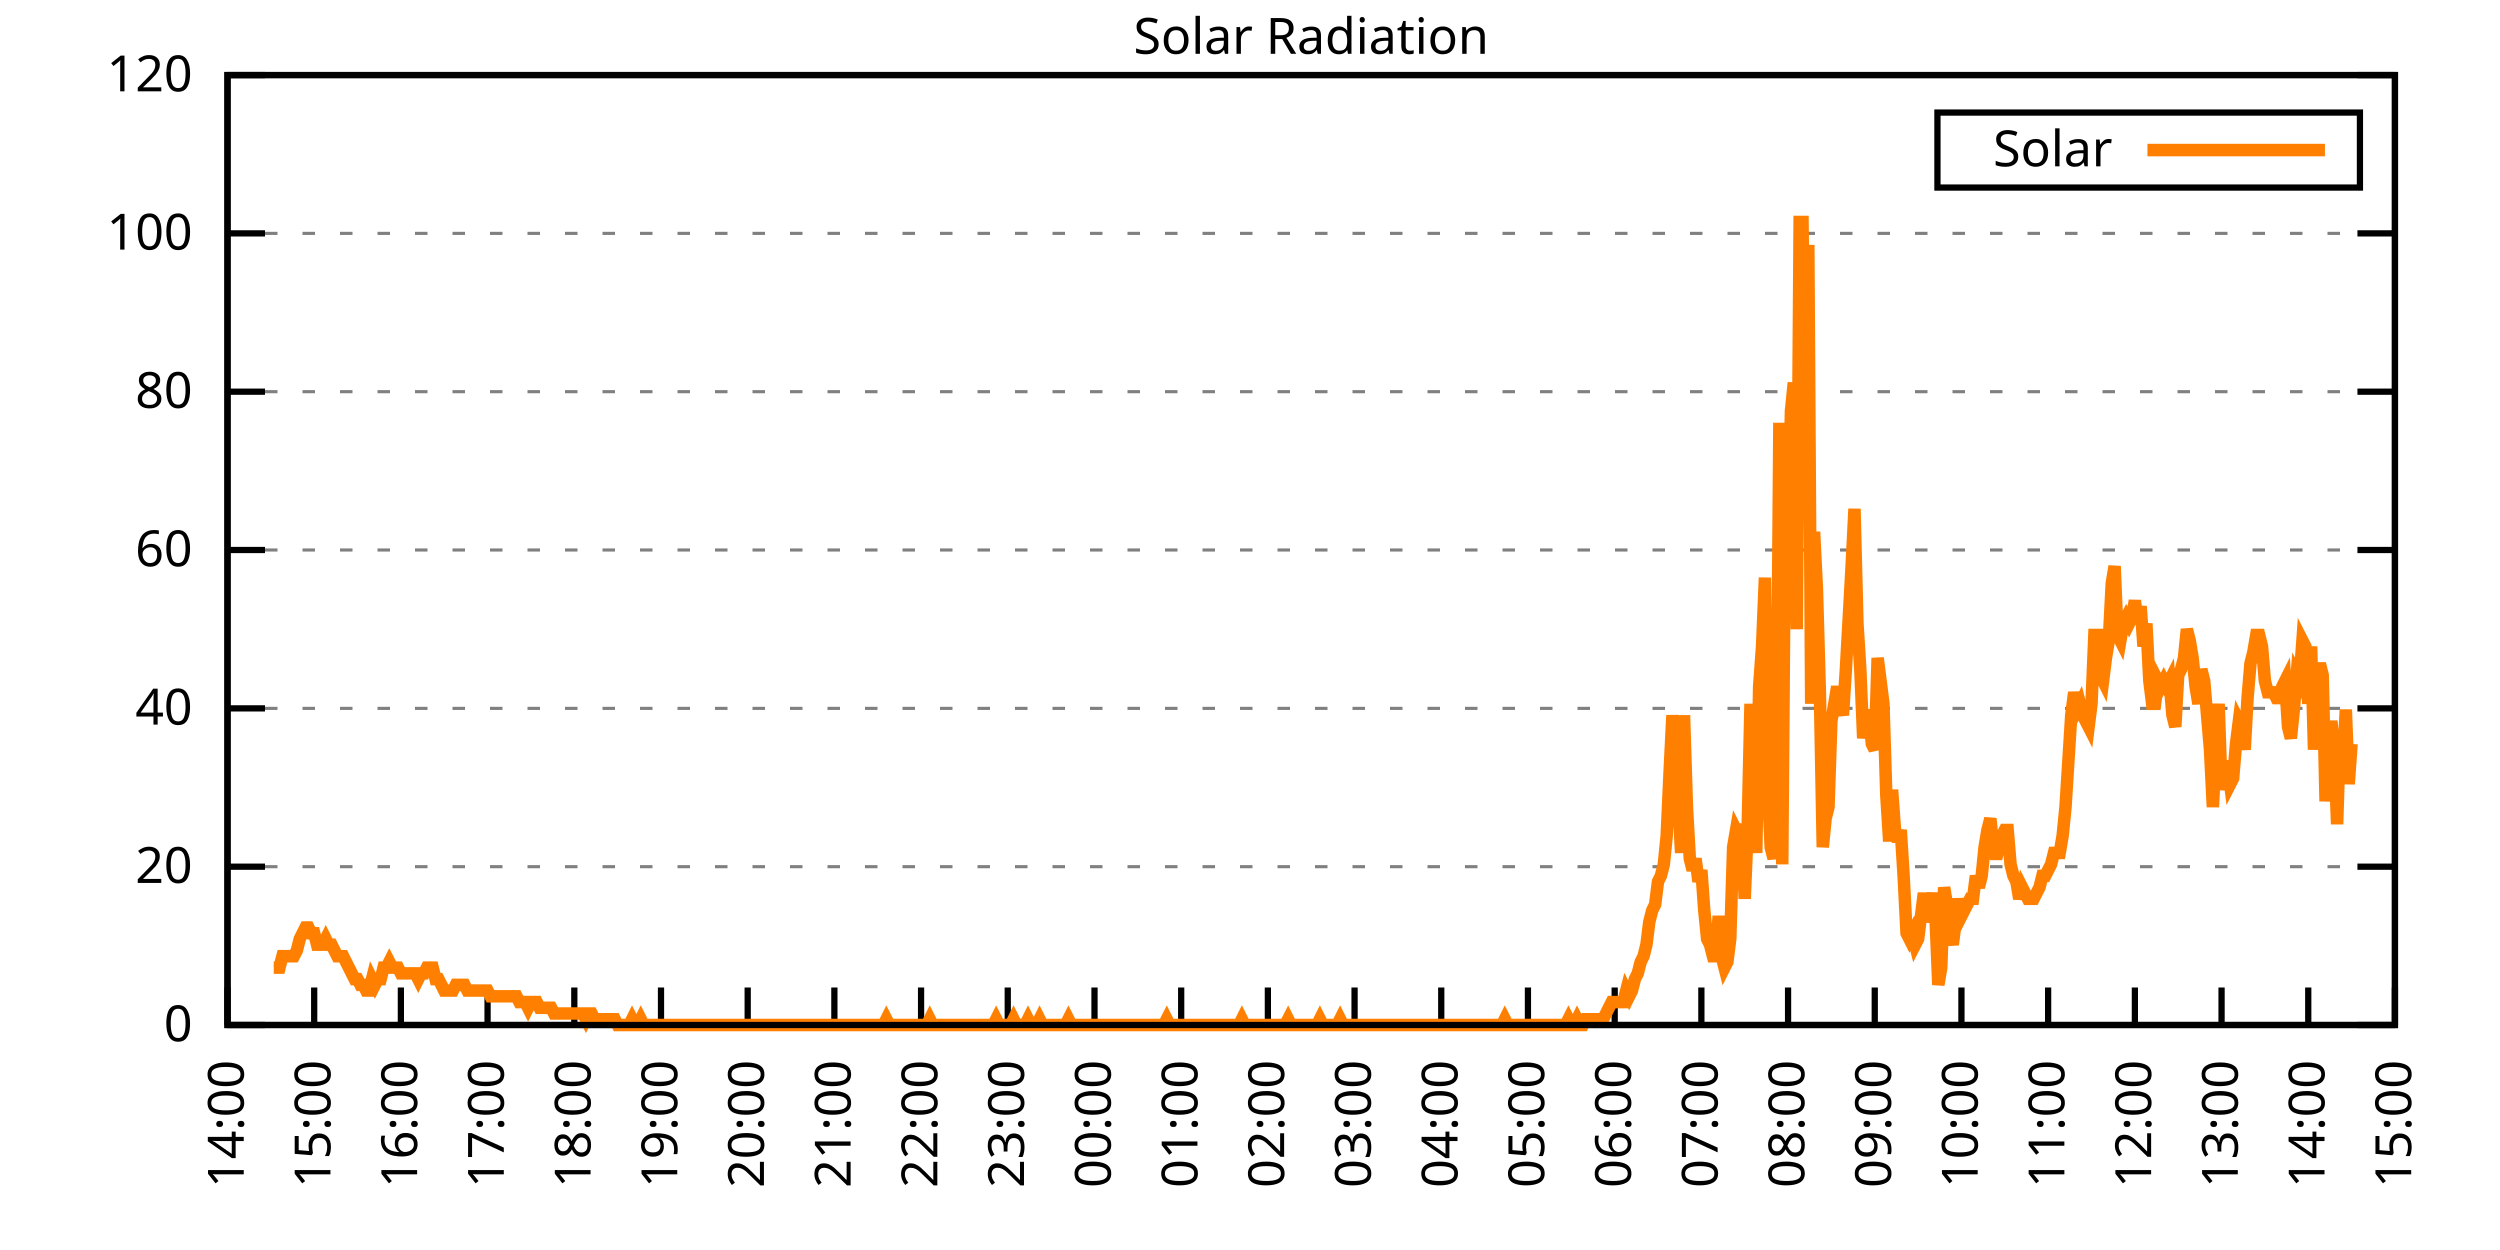
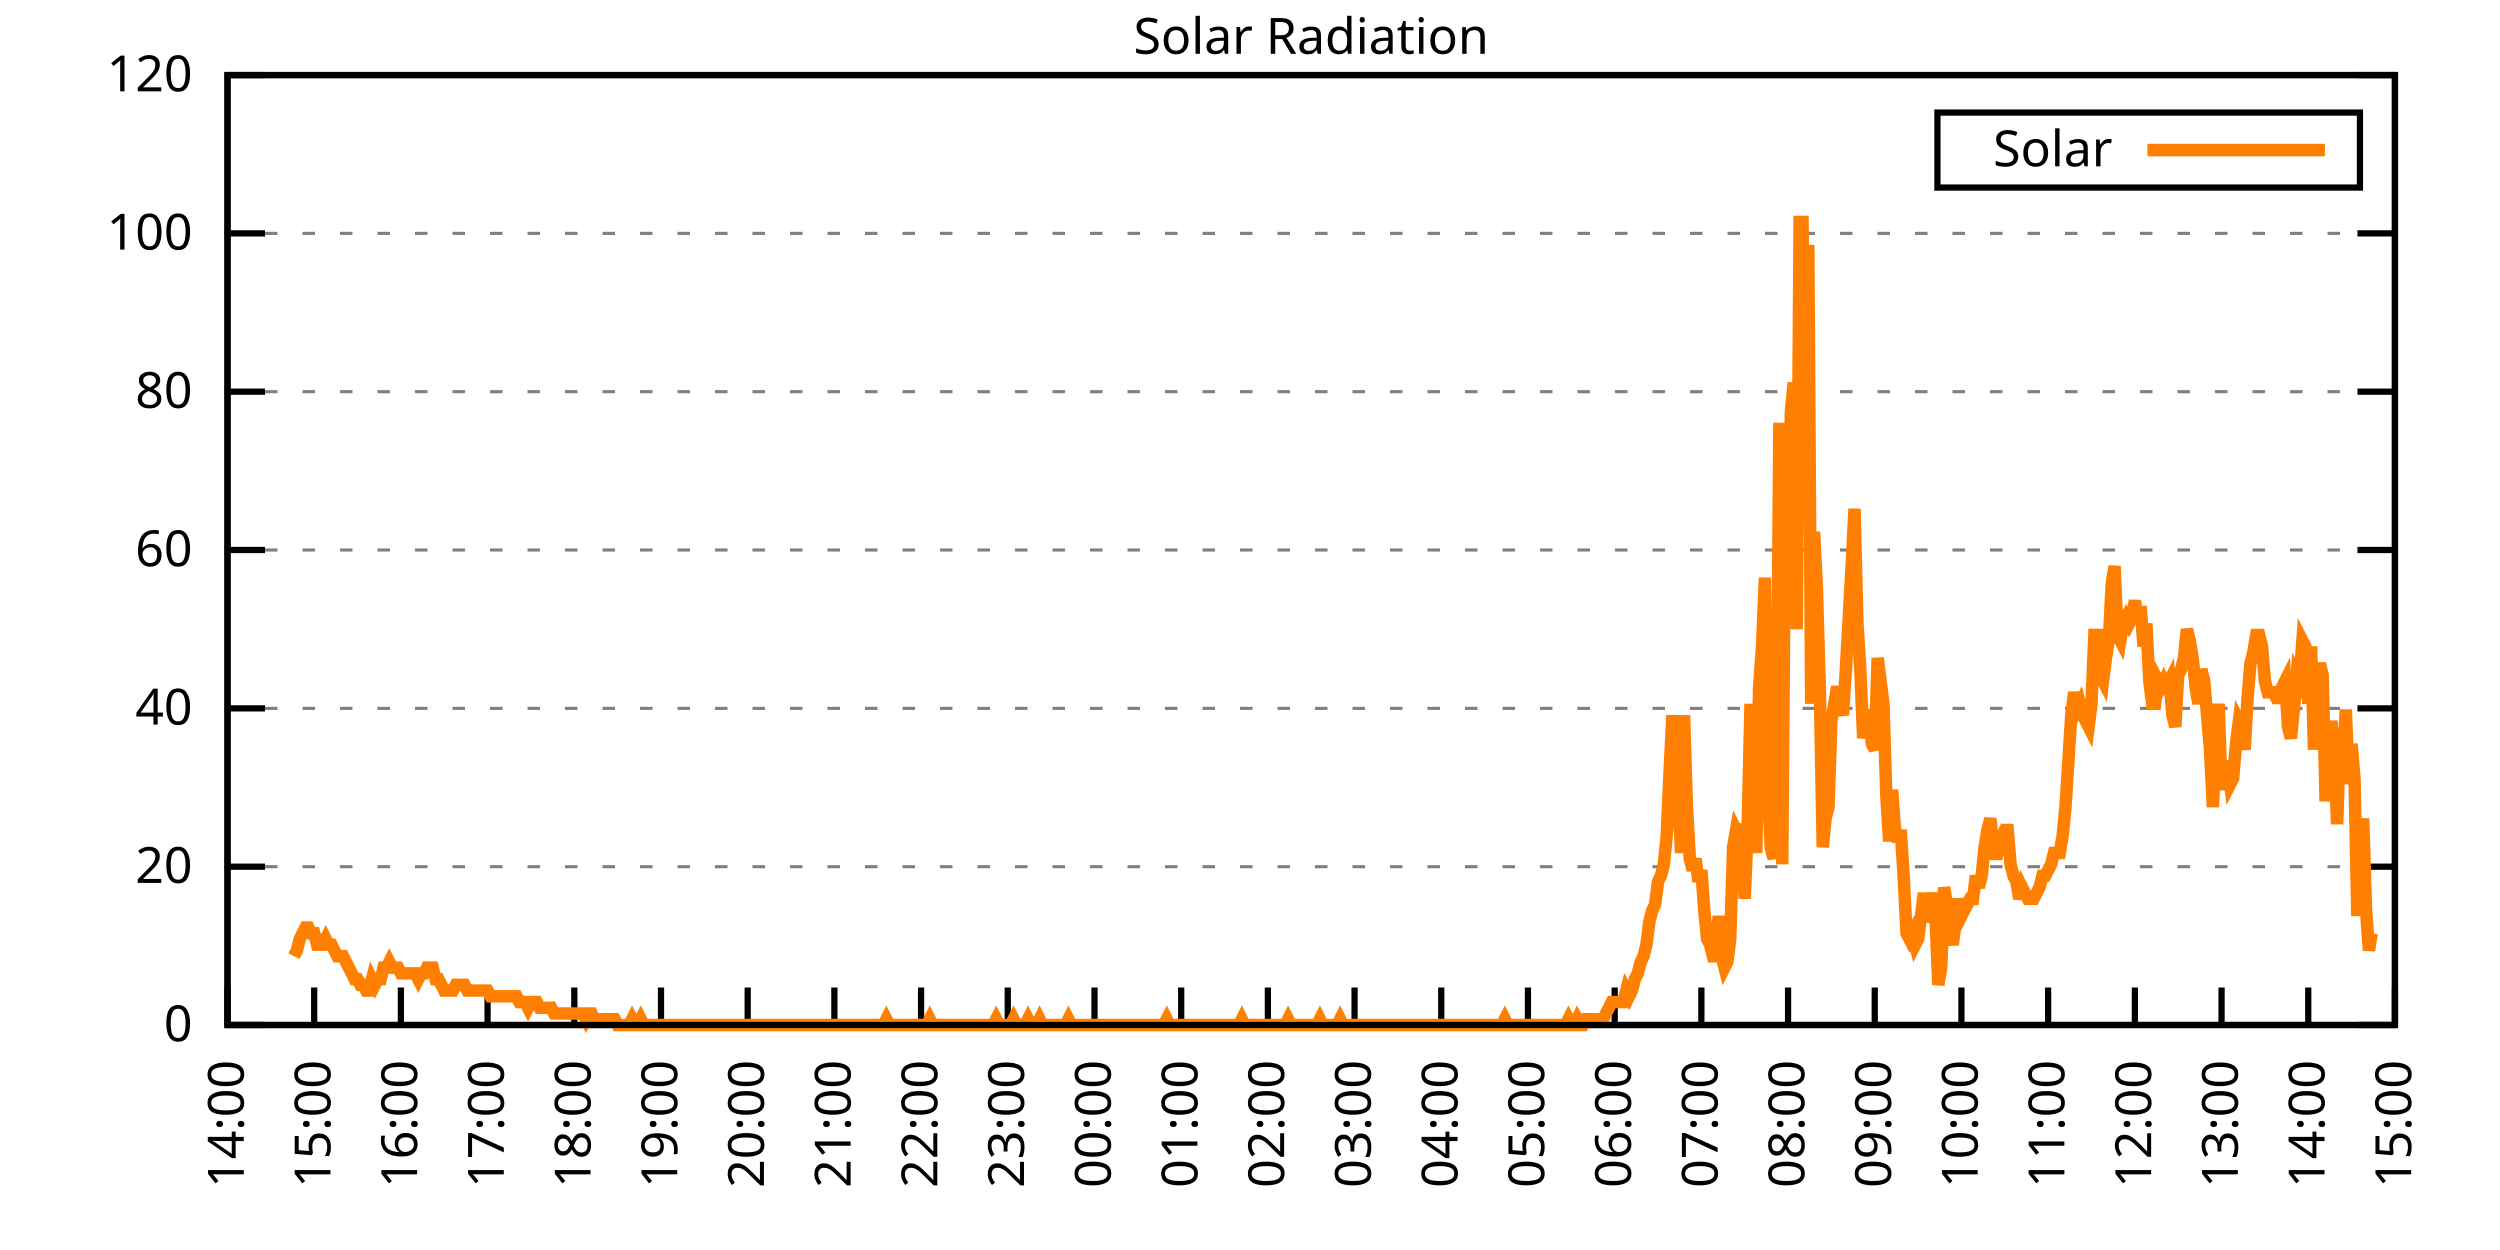
<svg xmlns="http://www.w3.org/2000/svg" xmlns:xlink="http://www.w3.org/1999/xlink" width="400" height="200" viewBox="0 0 400 200">
  <g id="gnuplot_canvas">
    <rect x="0" y="0" width="400" height="200" fill="none" />
    <defs>
      <circle id="gpDot" r="0.5" stroke-width="0.5" stroke="currentColor" />
      <path id="gpPt0" stroke-width="0.333" stroke="currentColor" d="M-1,0 h2 M0,-1 v2" />
      <path id="gpPt1" stroke-width="0.333" stroke="currentColor" d="M-1,-1 L1,1 M1,-1 L-1,1" />
      <path id="gpPt2" stroke-width="0.333" stroke="currentColor" d="M-1,0 L1,0 M0,-1 L0,1 M-1,-1 L1,1 M-1,1 L1,-1" />
      <rect id="gpPt3" stroke-width="0.333" stroke="currentColor" x="-1" y="-1" width="2" height="2" />
      <rect id="gpPt4" stroke-width="0.333" stroke="currentColor" fill="currentColor" x="-1" y="-1" width="2" height="2" />
      <circle id="gpPt5" stroke-width="0.333" stroke="currentColor" cx="0" cy="0" r="1" />
      <use xlink:href="#gpPt5" id="gpPt6" fill="currentColor" stroke="none" />
      <path id="gpPt7" stroke-width="0.333" stroke="currentColor" d="M0,-1.33 L-1.33,0.67 L1.33,0.67 z" />
      <use xlink:href="#gpPt7" id="gpPt8" fill="currentColor" stroke="none" />
      <use xlink:href="#gpPt7" id="gpPt9" stroke="currentColor" transform="rotate(180)" />
      <use xlink:href="#gpPt9" id="gpPt10" fill="currentColor" stroke="none" />
      <use xlink:href="#gpPt3" id="gpPt11" stroke="currentColor" transform="rotate(45)" />
      <use xlink:href="#gpPt11" id="gpPt12" fill="currentColor" stroke="none" />
      <path id="gpPt13" stroke-width="0.333" stroke="currentColor" d="M0,1.330 L1.265,0.411 L0.782,-1.067 L-0.782,-1.076 L-1.265,0.411 z" />
      <use xlink:href="#gpPt13" id="gpPt14" fill="currentColor" stroke="none" />
      <filter id="textbox" filterUnits="objectBoundingBox" x="0" y="0" height="1" width="1">
        <feFlood flood-color="white" flood-opacity="1" result="bgnd" />
        <feComposite in="SourceGraphic" in2="bgnd" operator="atop" />
      </filter>
      <filter id="greybox" filterUnits="objectBoundingBox" x="0" y="0" height="1" width="1">
        <feFlood flood-color="lightgrey" flood-opacity="1" result="grey" />
        <feComposite in="SourceGraphic" in2="grey" operator="atop" />
      </filter>
    </defs>
    <g fill="none" color="white" stroke="currentColor" stroke-width="1.00" stroke-linecap="butt" stroke-linejoin="miter">
</g>
    <g fill="none" color="black" stroke="currentColor" stroke-width="1.00" stroke-linecap="butt" stroke-linejoin="miter">
      <g stroke="none" shape-rendering="crispEdges">
        <polygon fill="rgb(255, 255, 255)" points="36.40,164.00 383.18,164.00 383.18,12.02 36.40,12.02 " />
      </g>
    </g>
    <g fill="none" color="black" stroke="currentColor" stroke-width="1.00" stroke-linecap="butt" stroke-linejoin="miter">
</g>
    <g fill="none" color="black" stroke="black" stroke-width="0.50" stroke-linecap="butt" stroke-linejoin="miter">
</g>
    <g fill="none" color="gray" stroke="currentColor" stroke-width="0.50" stroke-linecap="butt" stroke-linejoin="miter">
      <path stroke="gray" stroke-dasharray="2,4" class="gridline" d="M36.40,164.00 L383.19,164.00  " />
    </g>
    <g fill="none" color="gray" stroke="gray" stroke-width="1.00" stroke-linecap="butt" stroke-linejoin="miter">
</g>
    <g fill="none" color="black" stroke="currentColor" stroke-width="1.00" stroke-linecap="butt" stroke-linejoin="miter">
      <path stroke="black" d="M36.40,164.00 L42.40,164.00 M383.19,164.00 L377.19,164.00  " />
      <g transform="translate(30.80,166.60)" stroke="none" fill="black" font-family="Sans" font-size="8.00" text-anchor="end">
        <text>
          <tspan font-family="Sans"> 0</tspan>
        </text>
      </g>
    </g>
    <g fill="none" color="black" stroke="currentColor" stroke-width="1.00" stroke-linecap="butt" stroke-linejoin="miter">
</g>
    <g fill="none" color="black" stroke="black" stroke-width="0.50" stroke-linecap="butt" stroke-linejoin="miter">
</g>
    <g fill="none" color="gray" stroke="currentColor" stroke-width="0.50" stroke-linecap="butt" stroke-linejoin="miter">
      <path stroke="gray" stroke-dasharray="2,4" class="gridline" d="M36.40,138.67 L383.19,138.67  " />
    </g>
    <g fill="none" color="gray" stroke="gray" stroke-width="1.00" stroke-linecap="butt" stroke-linejoin="miter">
</g>
    <g fill="none" color="black" stroke="currentColor" stroke-width="1.00" stroke-linecap="butt" stroke-linejoin="miter">
      <path stroke="black" d="M36.40,138.67 L42.40,138.67 M383.19,138.67 L377.19,138.67  " />
      <g transform="translate(30.80,141.27)" stroke="none" fill="black" font-family="Sans" font-size="8.00" text-anchor="end">
        <text>
          <tspan font-family="Sans"> 20</tspan>
        </text>
      </g>
    </g>
    <g fill="none" color="black" stroke="currentColor" stroke-width="1.00" stroke-linecap="butt" stroke-linejoin="miter">
</g>
    <g fill="none" color="black" stroke="black" stroke-width="0.50" stroke-linecap="butt" stroke-linejoin="miter">
</g>
    <g fill="none" color="gray" stroke="currentColor" stroke-width="0.50" stroke-linecap="butt" stroke-linejoin="miter">
      <path stroke="gray" stroke-dasharray="2,4" class="gridline" d="M36.40,113.34 L383.19,113.34  " />
    </g>
    <g fill="none" color="gray" stroke="gray" stroke-width="1.00" stroke-linecap="butt" stroke-linejoin="miter">
</g>
    <g fill="none" color="black" stroke="currentColor" stroke-width="1.00" stroke-linecap="butt" stroke-linejoin="miter">
      <path stroke="black" d="M36.40,113.34 L42.40,113.34 M383.19,113.34 L377.19,113.34  " />
      <g transform="translate(30.80,115.94)" stroke="none" fill="black" font-family="Sans" font-size="8.00" text-anchor="end">
        <text>
          <tspan font-family="Sans"> 40</tspan>
        </text>
      </g>
    </g>
    <g fill="none" color="black" stroke="currentColor" stroke-width="1.00" stroke-linecap="butt" stroke-linejoin="miter">
</g>
    <g fill="none" color="black" stroke="black" stroke-width="0.50" stroke-linecap="butt" stroke-linejoin="miter">
</g>
    <g fill="none" color="gray" stroke="currentColor" stroke-width="0.50" stroke-linecap="butt" stroke-linejoin="miter">
      <path stroke="gray" stroke-dasharray="2,4" class="gridline" d="M36.40,88.00 L383.19,88.00  " />
    </g>
    <g fill="none" color="gray" stroke="gray" stroke-width="1.00" stroke-linecap="butt" stroke-linejoin="miter">
</g>
    <g fill="none" color="black" stroke="currentColor" stroke-width="1.00" stroke-linecap="butt" stroke-linejoin="miter">
      <path stroke="black" d="M36.40,88.00 L42.40,88.00 M383.19,88.00 L377.19,88.00  " />
      <g transform="translate(30.80,90.60)" stroke="none" fill="black" font-family="Sans" font-size="8.00" text-anchor="end">
        <text>
          <tspan font-family="Sans"> 60</tspan>
        </text>
      </g>
    </g>
    <g fill="none" color="black" stroke="currentColor" stroke-width="1.00" stroke-linecap="butt" stroke-linejoin="miter">
</g>
    <g fill="none" color="black" stroke="black" stroke-width="0.50" stroke-linecap="butt" stroke-linejoin="miter">
</g>
    <g fill="none" color="gray" stroke="currentColor" stroke-width="0.50" stroke-linecap="butt" stroke-linejoin="miter">
      <path stroke="gray" stroke-dasharray="2,4" class="gridline" d="M36.40,62.67 L383.19,62.67  " />
    </g>
    <g fill="none" color="gray" stroke="gray" stroke-width="1.00" stroke-linecap="butt" stroke-linejoin="miter">
</g>
    <g fill="none" color="black" stroke="currentColor" stroke-width="1.00" stroke-linecap="butt" stroke-linejoin="miter">
      <path stroke="black" d="M36.40,62.67 L42.40,62.67 M383.19,62.67 L377.19,62.67  " />
      <g transform="translate(30.80,65.27)" stroke="none" fill="black" font-family="Sans" font-size="8.00" text-anchor="end">
        <text>
          <tspan font-family="Sans"> 80</tspan>
        </text>
      </g>
    </g>
    <g fill="none" color="black" stroke="currentColor" stroke-width="1.00" stroke-linecap="butt" stroke-linejoin="miter">
</g>
    <g fill="none" color="black" stroke="black" stroke-width="0.50" stroke-linecap="butt" stroke-linejoin="miter">
</g>
    <g fill="none" color="gray" stroke="currentColor" stroke-width="0.50" stroke-linecap="butt" stroke-linejoin="miter">
      <path stroke="gray" stroke-dasharray="2,4" class="gridline" d="M36.40,37.34 L383.19,37.34  " />
    </g>
    <g fill="none" color="gray" stroke="gray" stroke-width="1.00" stroke-linecap="butt" stroke-linejoin="miter">
</g>
    <g fill="none" color="black" stroke="currentColor" stroke-width="1.00" stroke-linecap="butt" stroke-linejoin="miter">
      <path stroke="black" d="M36.40,37.34 L42.40,37.34 M383.19,37.34 L377.19,37.34  " />
      <g transform="translate(30.80,39.94)" stroke="none" fill="black" font-family="Sans" font-size="8.00" text-anchor="end">
        <text>
          <tspan font-family="Sans"> 100</tspan>
        </text>
      </g>
    </g>
    <g fill="none" color="black" stroke="currentColor" stroke-width="1.00" stroke-linecap="butt" stroke-linejoin="miter">
</g>
    <g fill="none" color="black" stroke="black" stroke-width="0.50" stroke-linecap="butt" stroke-linejoin="miter">
</g>
    <g fill="none" color="gray" stroke="currentColor" stroke-width="0.50" stroke-linecap="butt" stroke-linejoin="miter">
      <path stroke="gray" stroke-dasharray="2,4" class="gridline" d="M36.40,12.01 L383.19,12.01  " />
    </g>
    <g fill="none" color="gray" stroke="gray" stroke-width="1.00" stroke-linecap="butt" stroke-linejoin="miter">
</g>
    <g fill="none" color="black" stroke="currentColor" stroke-width="1.00" stroke-linecap="butt" stroke-linejoin="miter">
      <path stroke="black" d="M36.40,12.01 L42.40,12.01 M383.19,12.01 L377.19,12.01  " />
      <g transform="translate(30.80,14.61)" stroke="none" fill="black" font-family="Sans" font-size="8.00" text-anchor="end">
        <text>
          <tspan font-family="Sans"> 120</tspan>
        </text>
      </g>
    </g>
    <g fill="none" color="black" stroke="currentColor" stroke-width="1.00" stroke-linecap="butt" stroke-linejoin="miter">
      <path stroke="black" d="M36.40,164.00 L36.40,158.00  " />
      <g transform="translate(39.00,169.60) rotate(270.00)" stroke="none" fill="black" font-family="Sans" font-size="8.00" text-anchor="end">
        <text>
          <tspan font-family="Sans">14:00</tspan>
        </text>
      </g>
    </g>
    <g fill="none" color="black" stroke="currentColor" stroke-width="1.00" stroke-linecap="butt" stroke-linejoin="miter">
      <path stroke="black" d="M50.27,164.00 L50.27,158.00  " />
      <g transform="translate(52.87,169.60) rotate(270.00)" stroke="none" fill="black" font-family="Sans" font-size="8.00" text-anchor="end">
        <text>
          <tspan font-family="Sans">15:00</tspan>
        </text>
      </g>
    </g>
    <g fill="none" color="black" stroke="currentColor" stroke-width="1.00" stroke-linecap="butt" stroke-linejoin="miter">
      <path stroke="black" d="M64.14,164.00 L64.14,158.00  " />
      <g transform="translate(66.74,169.60) rotate(270.00)" stroke="none" fill="black" font-family="Sans" font-size="8.00" text-anchor="end">
        <text>
          <tspan font-family="Sans">16:00</tspan>
        </text>
      </g>
    </g>
    <g fill="none" color="black" stroke="currentColor" stroke-width="1.00" stroke-linecap="butt" stroke-linejoin="miter">
      <path stroke="black" d="M78.01,164.00 L78.01,158.00  " />
      <g transform="translate(80.61,169.60) rotate(270.00)" stroke="none" fill="black" font-family="Sans" font-size="8.00" text-anchor="end">
        <text>
          <tspan font-family="Sans">17:00</tspan>
        </text>
      </g>
    </g>
    <g fill="none" color="black" stroke="currentColor" stroke-width="1.00" stroke-linecap="butt" stroke-linejoin="miter">
      <path stroke="black" d="M91.89,164.00 L91.89,158.00  " />
      <g transform="translate(94.49,169.60) rotate(270.00)" stroke="none" fill="black" font-family="Sans" font-size="8.00" text-anchor="end">
        <text>
          <tspan font-family="Sans">18:00</tspan>
        </text>
      </g>
    </g>
    <g fill="none" color="black" stroke="currentColor" stroke-width="1.00" stroke-linecap="butt" stroke-linejoin="miter">
      <path stroke="black" d="M105.76,164.00 L105.76,158.00  " />
      <g transform="translate(108.36,169.60) rotate(270.00)" stroke="none" fill="black" font-family="Sans" font-size="8.00" text-anchor="end">
        <text>
          <tspan font-family="Sans">19:00</tspan>
        </text>
      </g>
    </g>
    <g fill="none" color="black" stroke="currentColor" stroke-width="1.00" stroke-linecap="butt" stroke-linejoin="miter">
      <path stroke="black" d="M119.63,164.00 L119.63,158.00  " />
      <g transform="translate(122.23,169.60) rotate(270.00)" stroke="none" fill="black" font-family="Sans" font-size="8.00" text-anchor="end">
        <text>
          <tspan font-family="Sans">20:00</tspan>
        </text>
      </g>
    </g>
    <g fill="none" color="black" stroke="currentColor" stroke-width="1.00" stroke-linecap="butt" stroke-linejoin="miter">
      <path stroke="black" d="M133.50,164.00 L133.50,158.00  " />
      <g transform="translate(136.10,169.60) rotate(270.00)" stroke="none" fill="black" font-family="Sans" font-size="8.00" text-anchor="end">
        <text>
          <tspan font-family="Sans">21:00</tspan>
        </text>
      </g>
    </g>
    <g fill="none" color="black" stroke="currentColor" stroke-width="1.00" stroke-linecap="butt" stroke-linejoin="miter">
      <path stroke="black" d="M147.37,164.00 L147.37,158.00  " />
      <g transform="translate(149.97,169.60) rotate(270.00)" stroke="none" fill="black" font-family="Sans" font-size="8.00" text-anchor="end">
        <text>
          <tspan font-family="Sans">22:00</tspan>
        </text>
      </g>
    </g>
    <g fill="none" color="black" stroke="currentColor" stroke-width="1.00" stroke-linecap="butt" stroke-linejoin="miter">
      <path stroke="black" d="M161.24,164.00 L161.24,158.00  " />
      <g transform="translate(163.84,169.60) rotate(270.00)" stroke="none" fill="black" font-family="Sans" font-size="8.00" text-anchor="end">
        <text>
          <tspan font-family="Sans">23:00</tspan>
        </text>
      </g>
    </g>
    <g fill="none" color="black" stroke="currentColor" stroke-width="1.00" stroke-linecap="butt" stroke-linejoin="miter">
      <path stroke="black" d="M175.12,164.00 L175.12,158.00  " />
      <g transform="translate(177.72,169.60) rotate(270.00)" stroke="none" fill="black" font-family="Sans" font-size="8.00" text-anchor="end">
        <text>
          <tspan font-family="Sans">00:00</tspan>
        </text>
      </g>
    </g>
    <g fill="none" color="black" stroke="currentColor" stroke-width="1.00" stroke-linecap="butt" stroke-linejoin="miter">
      <path stroke="black" d="M188.99,164.00 L188.99,158.00  " />
      <g transform="translate(191.59,169.60) rotate(270.00)" stroke="none" fill="black" font-family="Sans" font-size="8.00" text-anchor="end">
        <text>
          <tspan font-family="Sans">01:00</tspan>
        </text>
      </g>
    </g>
    <g fill="none" color="black" stroke="currentColor" stroke-width="1.00" stroke-linecap="butt" stroke-linejoin="miter">
      <path stroke="black" d="M202.86,164.00 L202.86,158.00  " />
      <g transform="translate(205.46,169.60) rotate(270.00)" stroke="none" fill="black" font-family="Sans" font-size="8.00" text-anchor="end">
        <text>
          <tspan font-family="Sans">02:00</tspan>
        </text>
      </g>
    </g>
    <g fill="none" color="black" stroke="currentColor" stroke-width="1.00" stroke-linecap="butt" stroke-linejoin="miter">
      <path stroke="black" d="M216.73,164.00 L216.73,158.00  " />
      <g transform="translate(219.33,169.60) rotate(270.00)" stroke="none" fill="black" font-family="Sans" font-size="8.00" text-anchor="end">
        <text>
          <tspan font-family="Sans">03:00</tspan>
        </text>
      </g>
    </g>
    <g fill="none" color="black" stroke="currentColor" stroke-width="1.00" stroke-linecap="butt" stroke-linejoin="miter">
      <path stroke="black" d="M230.60,164.00 L230.60,158.00  " />
      <g transform="translate(233.20,169.60) rotate(270.00)" stroke="none" fill="black" font-family="Sans" font-size="8.00" text-anchor="end">
        <text>
          <tspan font-family="Sans">04:00</tspan>
        </text>
      </g>
    </g>
    <g fill="none" color="black" stroke="currentColor" stroke-width="1.00" stroke-linecap="butt" stroke-linejoin="miter">
      <path stroke="black" d="M244.47,164.00 L244.47,158.00  " />
      <g transform="translate(247.07,169.60) rotate(270.00)" stroke="none" fill="black" font-family="Sans" font-size="8.00" text-anchor="end">
        <text>
          <tspan font-family="Sans">05:00</tspan>
        </text>
      </g>
    </g>
    <g fill="none" color="black" stroke="currentColor" stroke-width="1.00" stroke-linecap="butt" stroke-linejoin="miter">
      <path stroke="black" d="M258.35,164.00 L258.35,158.00  " />
      <g transform="translate(260.95,169.60) rotate(270.00)" stroke="none" fill="black" font-family="Sans" font-size="8.00" text-anchor="end">
        <text>
          <tspan font-family="Sans">06:00</tspan>
        </text>
      </g>
    </g>
    <g fill="none" color="black" stroke="currentColor" stroke-width="1.00" stroke-linecap="butt" stroke-linejoin="miter">
      <path stroke="black" d="M272.22,164.00 L272.22,158.00  " />
      <g transform="translate(274.82,169.60) rotate(270.00)" stroke="none" fill="black" font-family="Sans" font-size="8.00" text-anchor="end">
        <text>
          <tspan font-family="Sans">07:00</tspan>
        </text>
      </g>
    </g>
    <g fill="none" color="black" stroke="currentColor" stroke-width="1.00" stroke-linecap="butt" stroke-linejoin="miter">
      <path stroke="black" d="M286.09,164.00 L286.09,158.00  " />
      <g transform="translate(288.69,169.60) rotate(270.00)" stroke="none" fill="black" font-family="Sans" font-size="8.00" text-anchor="end">
        <text>
          <tspan font-family="Sans">08:00</tspan>
        </text>
      </g>
    </g>
    <g fill="none" color="black" stroke="currentColor" stroke-width="1.00" stroke-linecap="butt" stroke-linejoin="miter">
      <path stroke="black" d="M299.96,164.00 L299.96,158.00  " />
      <g transform="translate(302.56,169.60) rotate(270.00)" stroke="none" fill="black" font-family="Sans" font-size="8.00" text-anchor="end">
        <text>
          <tspan font-family="Sans">09:00</tspan>
        </text>
      </g>
    </g>
    <g fill="none" color="black" stroke="currentColor" stroke-width="1.00" stroke-linecap="butt" stroke-linejoin="miter">
      <path stroke="black" d="M313.83,164.00 L313.83,158.00  " />
      <g transform="translate(316.43,169.60) rotate(270.00)" stroke="none" fill="black" font-family="Sans" font-size="8.00" text-anchor="end">
        <text>
          <tspan font-family="Sans">10:00</tspan>
        </text>
      </g>
    </g>
    <g fill="none" color="black" stroke="currentColor" stroke-width="1.00" stroke-linecap="butt" stroke-linejoin="miter">
      <path stroke="black" d="M327.70,164.00 L327.70,158.00  " />
      <g transform="translate(330.30,169.60) rotate(270.00)" stroke="none" fill="black" font-family="Sans" font-size="8.00" text-anchor="end">
        <text>
          <tspan font-family="Sans">11:00</tspan>
        </text>
      </g>
    </g>
    <g fill="none" color="black" stroke="currentColor" stroke-width="1.00" stroke-linecap="butt" stroke-linejoin="miter">
      <path stroke="black" d="M341.58,164.00 L341.58,158.00  " />
      <g transform="translate(344.18,169.60) rotate(270.00)" stroke="none" fill="black" font-family="Sans" font-size="8.00" text-anchor="end">
        <text>
          <tspan font-family="Sans">12:00</tspan>
        </text>
      </g>
    </g>
    <g fill="none" color="black" stroke="currentColor" stroke-width="1.00" stroke-linecap="butt" stroke-linejoin="miter">
      <path stroke="black" d="M355.45,164.00 L355.45,158.00  " />
      <g transform="translate(358.05,169.60) rotate(270.00)" stroke="none" fill="black" font-family="Sans" font-size="8.00" text-anchor="end">
        <text>
          <tspan font-family="Sans">13:00</tspan>
        </text>
      </g>
    </g>
    <g fill="none" color="black" stroke="currentColor" stroke-width="1.00" stroke-linecap="butt" stroke-linejoin="miter">
      <path stroke="black" d="M369.32,164.00 L369.32,158.00  " />
      <g transform="translate(371.92,169.60) rotate(270.00)" stroke="none" fill="black" font-family="Sans" font-size="8.00" text-anchor="end">
        <text>
          <tspan font-family="Sans">14:00</tspan>
        </text>
      </g>
    </g>
    <g fill="none" color="black" stroke="currentColor" stroke-width="1.00" stroke-linecap="butt" stroke-linejoin="miter">
      <path stroke="black" d="M383.19,164.00 L383.19,158.00  " />
      <g transform="translate(385.79,169.60) rotate(270.00)" stroke="none" fill="black" font-family="Sans" font-size="8.00" text-anchor="end">
        <text>
          <tspan font-family="Sans">15:00</tspan>
        </text>
      </g>
    </g>
    <g fill="none" color="black" stroke="currentColor" stroke-width="1.00" stroke-linecap="butt" stroke-linejoin="miter">
</g>
    <g fill="none" color="black" stroke="currentColor" stroke-width="1.00" stroke-linecap="butt" stroke-linejoin="miter">
      <path stroke="black" d="M36.40,12.01 L36.40,164.00 L383.19,164.00 L383.19,12.01 L36.40,12.01 Z  " />
    </g>
    <g fill="none" color="black" stroke="currentColor" stroke-width="1.00" stroke-linecap="butt" stroke-linejoin="miter">
</g>
    <g fill="none" color="black" stroke="currentColor" stroke-width="1.00" stroke-linecap="butt" stroke-linejoin="miter">
      <path stroke="black" d="M309.99,30.01 L309.99,18.01 L377.59,18.01 L377.59,30.01 L309.99,30.01 Z  " />
    </g>
    <g id="Solar_Radiation_plot_1">
      <g fill="none" color="white" stroke="black" stroke-width="2.00" stroke-linecap="butt" stroke-linejoin="miter">
</g>
      <g fill="none" color="black" stroke="currentColor" stroke-width="2.00" stroke-linecap="butt" stroke-linejoin="miter">
        <g transform="translate(337.99,26.61)" stroke="none" fill="black" font-family="Sans" font-size="8.00" text-anchor="end">
          <text>
            <tspan font-family="Sans">Solar</tspan>
          </text>
        </g>
      </g>
      <g fill="none" color="black" stroke="currentColor" stroke-width="2.00" stroke-linecap="butt" stroke-linejoin="miter">
-         <path stroke="rgb(255, 127,   0)" d="M343.59,24.01 L371.99,24.01 M43.80,154.82 L44.26,154.82 L44.72,154.82 L45.19,152.99 L45.65,152.99 L46.11,152.99   L46.57,152.99 L47.03,152.99 L47.50,152.07 L47.96,150.23 L48.42,149.32 L48.88,148.40 L49.35,148.40 L49.81,149.32   L50.27,149.32 L50.73,151.15 L51.20,151.15 L51.66,151.15 L52.12,150.23 L52.58,151.15 L53.05,151.15 L53.51,152.07   L53.97,152.99 L54.43,152.99 L54.90,152.99 L55.36,153.91 L55.82,154.82 L56.28,155.74 L56.75,156.66 L57.21,156.66   L57.67,157.58 L58.13,157.58 L58.59,158.49 L59.06,158.49 L59.52,156.66 L59.98,157.58 L60.44,156.66 L60.91,156.66   L61.37,154.82 L61.83,154.82 L62.29,153.91 L62.76,154.82 L63.22,154.82 L63.68,154.82 L64.14,155.74 L64.61,155.74   L65.07,155.74 L65.53,155.74 L65.99,155.74 L66.46,155.74 L66.92,156.66 L67.38,155.74 L67.84,155.74 L68.30,154.82   L68.77,154.82 L69.23,154.82 L69.69,156.66 L70.15,156.66 L70.62,157.58 L71.08,158.49 L71.54,158.49 L72.00,158.49   L72.47,158.49 L72.93,157.58 L73.39,157.58 L73.85,157.58 L74.32,157.58 L74.78,158.49 L75.24,158.49 L75.70,158.49   L76.17,158.49 L76.63,158.49 L77.09,158.49 L77.55,158.49 L78.01,158.49 L78.48,159.41 L78.94,159.41 L79.40,159.41   L79.86,159.41 L80.33,159.41 L80.79,159.41 L81.25,159.41 L81.71,159.41 L82.18,159.41 L82.64,159.41 L83.10,160.33   L83.56,160.33 L84.03,160.33 L84.49,161.25 L84.95,160.33 L85.41,160.33 L85.88,160.33 L86.34,161.25 L86.80,161.25   L87.26,161.25 L87.72,161.25 L88.19,161.25 L88.65,162.16 L89.11,162.16 L89.57,162.16 L90.04,162.16 L90.50,162.16   L90.96,162.16 L91.42,162.16 L91.89,162.16 L92.35,162.16 L92.81,162.16 L93.27,162.16 L93.74,163.08 L94.20,162.16   L94.66,162.16 L95.12,163.08 L95.59,163.08 L96.05,163.08 L96.51,163.08 L96.97,163.08 L97.44,163.08 L97.90,163.08   L98.36,163.08 L98.82,164.00 L99.28,164.00 L99.75,164.00 L100.21,164.00 L100.67,164.00 L101.13,163.08 L101.60,164.00   L102.06,164.00 L102.52,163.08 L102.98,164.00 L103.45,164.00 L103.91,164.00 L104.37,164.00 L104.83,164.00 L105.30,164.00   L105.76,164.00 L106.22,164.00 L106.68,164.00 L107.15,164.00 L107.61,164.00 L108.07,164.00 L108.53,164.00 L108.99,164.00   L109.46,164.00 L109.92,164.00 L110.38,164.00 L110.84,164.00 L111.31,164.00 L111.77,164.00 L112.23,164.00 L112.69,164.00   L113.16,164.00 L113.62,164.00 L114.08,164.00 L114.54,164.00 L115.01,164.00 L115.47,164.00 L115.93,164.00 L116.39,164.00   L116.86,164.00 L117.32,164.00 L117.78,164.00 L118.24,164.00 L118.70,164.00 L119.17,164.00 L119.63,164.00 L120.09,164.00   L120.55,164.00 L121.02,164.00 L121.48,164.00 L121.94,164.00 L122.40,164.00 L122.87,164.00 L123.33,164.00 L123.79,164.00   L124.25,164.00 L124.72,164.00 L125.18,164.00 L125.64,164.00 L126.10,164.00 L126.57,164.00 L127.03,164.00 L127.49,164.00   L127.95,164.00 L128.41,164.00 L128.88,164.00 L129.34,164.00 L129.80,164.00 L130.26,164.00 L130.73,164.00 L131.19,164.00   L131.65,164.00 L132.11,164.00 L132.58,164.00 L133.04,164.00 L133.50,164.00 L133.96,164.00 L134.43,164.00 L134.89,164.00   L135.35,164.00 L135.81,164.00 L136.28,164.00 L136.74,164.00 L137.20,164.00 L137.66,164.00 L138.13,164.00 L138.59,164.00   L139.05,164.00 L139.51,164.00 L139.97,164.00 L140.44,164.00 L140.90,164.00 L141.36,164.00 L141.82,163.08 L142.29,164.00   L142.75,164.00 L143.21,164.00 L143.67,164.00 L144.14,164.00 L144.60,164.00 L145.06,164.00 L145.52,164.00 L145.99,164.00   L146.45,164.00 L146.91,164.00 L147.37,164.00 L147.84,164.00 L148.30,164.00 L148.76,163.08 L149.22,164.00 L149.68,164.00   L150.15,164.00 L150.61,164.00 L151.07,164.00 L151.53,164.00 L152.00,164.00 L152.46,164.00 L152.92,164.00 L153.38,164.00   L153.85,164.00 L154.31,164.00 L154.77,164.00 L155.23,164.00 L155.70,164.00 L156.16,164.00 L156.62,164.00 L157.08,164.00   L157.55,164.00 L158.01,164.00 L158.47,164.00 L158.93,164.00 L159.39,163.08 L159.86,164.00 L160.32,164.00 L160.78,164.00   L161.24,164.00 L161.71,164.00 L162.17,163.08 L162.63,164.00 L163.09,164.00 L163.56,164.00 L164.02,164.00 L164.48,163.08   L164.94,164.00 L165.41,164.00 L165.87,164.00 L166.33,163.08 L166.79,164.00 L167.26,164.00 L167.72,164.00 L168.18,164.00   L168.64,164.00 L169.10,164.00 L169.57,164.00 L170.03,164.00 L170.49,164.00 L170.95,163.08 L171.42,164.00 L171.88,164.00   L172.34,164.00 L172.80,164.00 L173.27,164.00 L173.73,164.00 L174.19,164.00 L174.65,164.00 L175.12,164.00 L175.58,164.00   L176.04,164.00 L176.50,164.00 L176.97,164.00 L177.43,164.00 L177.89,164.00 L178.35,164.00 L178.82,164.00 L179.28,164.00   L179.74,164.00 L180.20,164.00 L180.66,164.00 L181.13,164.00 L181.59,164.00 L182.05,164.00 L182.51,164.00 L182.98,164.00   L183.44,164.00 L183.90,164.00 L184.36,164.00 L184.83,164.00 L185.29,164.00 L185.75,164.00 L186.21,164.00 L186.68,163.08   L187.14,164.00 L187.60,164.00 L188.06,164.00 L188.53,164.00 L188.99,164.00 L189.45,164.00 L189.91,164.00 L190.37,164.00   L190.84,164.00 L191.30,164.00 L191.76,164.00 L192.22,164.00 L192.69,164.00 L193.15,164.00 L193.61,164.00 L194.07,164.00   L194.54,164.00 L195.00,164.00 L195.46,164.00 L195.92,164.00 L196.39,164.00 L196.85,164.00 L197.31,164.00 L197.77,164.00   L198.24,164.00 L198.70,163.08 L199.16,164.00 L199.62,164.00 L200.08,164.00 L200.55,164.00 L201.01,164.00 L201.47,164.00   L201.93,164.00 L202.40,164.00 L202.86,164.00 L203.32,164.00 L203.78,164.00 L204.25,164.00 L204.71,164.00 L205.17,164.00   L205.63,164.00 L206.10,163.08 L206.56,164.00 L207.02,164.00 L207.48,164.00 L207.95,164.00 L208.41,164.00 L208.87,164.00   L209.33,164.00 L209.80,164.00 L210.26,164.00 L210.72,164.00 L211.18,163.08 L211.64,164.00 L212.11,164.00 L212.57,164.00   L213.03,164.00 L213.49,164.00 L213.96,164.00 L214.42,163.08 L214.88,164.00 L215.34,164.00 L215.81,164.00 L216.27,164.00   L216.73,164.00 L217.19,164.00 L217.66,164.00 L218.12,164.00 L218.58,164.00 L219.04,164.00 L219.51,164.00 L219.97,164.00   L220.43,164.00 L220.89,164.00 L221.35,164.00 L221.82,164.00 L222.28,164.00 L222.74,164.00 L223.20,164.00 L223.67,164.00   L224.13,164.00 L224.59,164.00 L225.05,164.00 L225.52,164.00 L225.98,164.00 L226.44,164.00 L226.90,164.00 L227.37,164.00   L227.83,164.00 L228.29,164.00 L228.75,164.00 L229.22,164.00 L229.68,164.00 L230.14,164.00 L230.60,164.00 L231.06,164.00   L231.53,164.00 L231.99,164.00 L232.45,164.00 L232.91,164.00 L233.38,164.00 L233.84,164.00 L234.30,164.00 L234.76,164.00   L235.23,164.00 L235.69,164.00 L236.15,164.00 L236.61,164.00 L237.08,164.00 L237.54,164.00 L238.00,164.00 L238.46,164.00   L238.93,164.00 L239.39,164.00 L239.85,164.00 L240.31,164.00 L240.77,163.08 L241.24,164.00 L241.70,164.00 L242.16,164.00   L242.62,164.00 L243.09,164.00 L243.55,164.00 L244.01,164.00 L244.47,164.00 L244.94,164.00 L245.40,164.00 L245.86,164.00   L246.32,164.00 L246.79,164.00 L247.25,164.00 L247.71,164.00 L248.17,164.00 L248.64,164.00 L249.10,164.00 L249.56,164.00   L250.02,164.00 L250.49,164.00 L250.95,163.08 L251.41,164.00 L251.87,164.00 L252.33,163.08 L252.80,164.00 L253.26,164.00   L253.72,163.08 L254.18,163.08 L254.65,163.08 L255.11,163.08 L255.57,163.08 L256.03,163.08 L256.50,163.08 L256.96,162.16   L257.42,161.25 L257.88,160.33 L258.35,160.33 L258.81,160.33 L259.27,160.33 L259.73,160.33 L260.20,158.49 L260.66,159.41   L261.12,158.49 L261.58,156.66 L262.04,155.74 L262.51,153.91 L262.97,152.99 L263.43,151.15 L263.89,147.48 L264.36,145.65   L264.82,144.73 L265.28,141.06 L265.74,140.14 L266.21,138.30 L266.67,133.72 L267.13,123.62 L267.59,114.44 L268.06,121.79   L268.52,128.21 L268.98,136.47 L269.44,114.44 L269.91,129.13 L270.37,137.39 L270.83,139.22 L271.29,137.39 L271.75,141.06   L272.22,139.22 L272.68,145.65 L273.14,150.23 L273.60,151.15 L274.07,152.99 L274.53,152.99 L274.99,146.56 L275.45,152.99   L275.92,154.82 L276.38,153.91 L276.84,150.23 L277.30,135.55 L277.77,132.80 L278.23,133.72 L278.69,131.88 L279.15,143.81   L279.62,132.80 L280.08,112.61 L280.54,129.13 L281.00,136.47 L281.46,109.86 L281.93,103.43 L282.39,92.42 L282.85,125.46   L283.31,135.55 L283.78,137.39 L284.24,126.37 L284.70,67.64 L285.16,138.30 L285.63,77.74 L286.09,87.83 L286.55,65.81   L287.01,61.22 L287.48,100.68 L287.94,35.52 L288.40,35.52 L288.86,74.98 L289.33,39.19 L289.79,112.61 L290.25,85.08   L290.71,94.26 L291.18,110.77 L291.64,135.55 L292.10,130.96 L292.56,129.13 L293.02,115.36 L293.49,112.61 L293.95,109.86   L294.41,112.61 L294.87,114.44 L295.34,107.10 L295.80,98.84 L296.26,90.59 L296.72,81.41 L297.19,99.76 L297.65,107.10   L298.11,118.12 L298.57,114.44 L299.04,114.44 L299.50,119.03 L299.96,119.95 L300.42,105.27 L300.89,108.94 L301.35,112.61   L301.81,127.29 L302.27,134.63 L302.73,126.37 L303.20,132.80 L303.66,134.63 L304.12,132.80 L304.58,140.14 L305.05,149.32   L305.51,150.23 L305.97,149.32 L306.43,151.15 L306.90,150.23 L307.36,146.56 L307.82,142.89 L308.28,147.48 L308.75,145.65   L309.21,142.89 L309.67,146.56 L310.13,157.58 L310.60,154.82 L311.06,141.98 L311.52,144.73 L311.98,149.32 L312.44,151.15   L312.91,147.48 L313.37,143.81 L313.83,146.56 L314.29,145.65 L314.76,144.73 L315.22,143.81 L315.68,143.81 L316.14,140.14   L316.61,141.98 L317.07,140.14 L317.53,135.55 L317.99,132.80 L318.46,130.96 L318.92,135.55 L319.38,137.39 L319.84,135.55   L320.31,133.72 L320.77,132.80 L321.23,132.80 L321.69,138.30 L322.15,140.14 L322.62,141.06 L323.08,143.81 L323.54,141.98   L324.00,142.89 L324.47,143.81 L324.93,143.81 L325.39,143.81 L325.85,142.89 L326.32,141.98 L326.78,140.14 L327.24,140.14   L327.70,139.22 L328.17,138.30 L328.63,136.47 L329.09,136.47 L329.55,136.47 L330.02,133.72 L330.48,129.13 L330.94,121.79   L331.40,114.44 L331.87,110.77 L332.33,113.53 L332.79,112.61 L333.25,114.44 L333.71,115.36 L334.18,116.28 L334.64,112.61   L335.10,101.60 L335.56,101.60 L336.03,108.02 L336.49,108.94 L336.95,105.27 L337.41,102.51 L337.88,93.34 L338.34,90.59   L338.80,101.60 L339.26,102.51 L339.73,99.76 L340.19,98.84 L340.65,99.76 L341.11,98.84 L341.58,96.09 L342.04,99.76   L342.50,97.01 L342.96,103.43 L343.42,99.76 L343.89,108.94 L344.35,112.61 L344.81,112.61 L345.27,108.94 L345.74,109.86   L346.20,108.94 L346.66,109.86 L347.12,108.94 L347.59,114.44 L348.05,116.28 L348.51,108.02 L348.97,107.10 L349.44,105.27   L349.90,100.68 L350.36,102.51 L350.82,105.27 L351.29,109.86 L351.75,112.61 L352.21,107.10 L352.67,108.94 L353.13,114.44   L353.60,119.95 L354.06,129.13 L354.52,119.95 L354.98,112.61 L355.45,126.37 L355.91,123.62 L356.37,121.79 L356.83,125.46   L357.30,124.54 L357.76,119.03 L358.22,115.36 L358.68,116.28 L359.15,119.95 L359.61,111.69 L360.07,106.19 L360.53,104.35   L361.00,101.60 L361.46,101.60 L361.92,103.43 L362.38,108.94 L362.84,110.77 L363.31,110.77 L363.77,110.77 L364.23,111.69   L364.69,111.69 L365.16,109.86 L365.62,108.94 L366.08,116.28 L366.54,118.12 L367.01,113.53 L367.47,108.02 L367.93,108.94   L368.39,102.51 L368.86,103.43 L369.32,112.61 L369.78,103.43 L370.24,119.95 L370.71,108.02 L371.17,106.19 L371.63,108.02   L372.09,128.21 L372.56,120.87 L373.02,115.36 L373.48,119.95 L373.94,131.88 L374.40,117.20 L374.87,122.70 L375.33,113.53   L375.79,125.46 L376.25,119.03  " />
+         <path stroke="rgb(255, 127,   0)" d="M343.59,24.01 L371.99,24.01 M47.03,152.99 L47.50,152.07 L47.96,150.23 L48.42,149.32 L48.88,148.40 L49.35,148.40   L49.81,149.32 L50.27,149.32 L50.73,151.15 L51.20,151.15 L51.66,151.15 L52.12,150.23 L52.58,151.15 L53.05,151.15   L53.51,152.07 L53.97,152.99 L54.43,152.99 L54.90,152.99 L55.36,153.91 L55.82,154.82 L56.28,155.74 L56.75,156.66   L57.21,156.66 L57.67,157.58 L58.13,157.58 L58.59,158.49 L59.06,158.49 L59.52,156.66 L59.98,157.58 L60.44,156.66   L60.91,156.66 L61.37,154.82 L61.83,154.82 L62.29,153.91 L62.76,154.82 L63.22,154.82 L63.68,154.82 L64.14,155.74   L64.61,155.74 L65.07,155.74 L65.53,155.74 L65.99,155.74 L66.46,155.74 L66.92,156.66 L67.38,155.74 L67.84,155.74   L68.30,154.82 L68.77,154.82 L69.23,154.82 L69.69,156.66 L70.15,156.66 L70.62,157.58 L71.08,158.49 L71.54,158.49   L72.00,158.49 L72.47,158.49 L72.93,157.58 L73.39,157.58 L73.85,157.58 L74.32,157.58 L74.78,158.49 L75.24,158.49   L75.70,158.49 L76.17,158.49 L76.63,158.49 L77.09,158.49 L77.55,158.49 L78.01,158.49 L78.48,159.41 L78.94,159.41   L79.40,159.41 L79.86,159.41 L80.33,159.41 L80.79,159.41 L81.25,159.41 L81.71,159.41 L82.18,159.41 L82.64,159.41   L83.10,160.33 L83.56,160.33 L84.03,160.33 L84.49,161.25 L84.95,160.33 L85.41,160.33 L85.88,160.33 L86.34,161.25   L86.80,161.25 L87.26,161.25 L87.72,161.25 L88.19,161.25 L88.65,162.16 L89.11,162.16 L89.57,162.16 L90.04,162.16   L90.50,162.16 L90.96,162.16 L91.42,162.16 L91.89,162.16 L92.35,162.16 L92.81,162.16 L93.27,162.16 L93.74,163.08   L94.20,162.16 L94.66,162.16 L95.12,163.08 L95.59,163.08 L96.05,163.08 L96.51,163.08 L96.97,163.08 L97.44,163.08   L97.90,163.08 L98.36,163.08 L98.82,164.00 L99.28,164.00 L99.75,164.00 L100.21,164.00 L100.67,164.00 L101.13,163.08   L101.60,164.00 L102.06,164.00 L102.52,163.08 L102.98,164.00 L103.45,164.00 L103.91,164.00 L104.37,164.00 L104.83,164.00   L105.30,164.00 L105.76,164.00 L106.22,164.00 L106.68,164.00 L107.15,164.00 L107.61,164.00 L108.07,164.00 L108.53,164.00   L108.99,164.00 L109.46,164.00 L109.92,164.00 L110.38,164.00 L110.84,164.00 L111.31,164.00 L111.77,164.00 L112.23,164.00   L112.69,164.00 L113.16,164.00 L113.62,164.00 L114.08,164.00 L114.54,164.00 L115.01,164.00 L115.47,164.00 L115.93,164.00   L116.39,164.00 L116.86,164.00 L117.32,164.00 L117.78,164.00 L118.24,164.00 L118.70,164.00 L119.17,164.00 L119.63,164.00   L120.09,164.00 L120.55,164.00 L121.02,164.00 L121.48,164.00 L121.94,164.00 L122.40,164.00 L122.87,164.00 L123.33,164.00   L123.79,164.00 L124.25,164.00 L124.72,164.00 L125.18,164.00 L125.64,164.00 L126.10,164.00 L126.57,164.00 L127.03,164.00   L127.49,164.00 L127.95,164.00 L128.41,164.00 L128.88,164.00 L129.34,164.00 L129.80,164.00 L130.26,164.00 L130.73,164.00   L131.19,164.00 L131.65,164.00 L132.11,164.00 L132.58,164.00 L133.04,164.00 L133.50,164.00 L133.96,164.00 L134.43,164.00   L134.89,164.00 L135.35,164.00 L135.81,164.00 L136.28,164.00 L136.74,164.00 L137.20,164.00 L137.66,164.00 L138.13,164.00   L138.59,164.00 L139.05,164.00 L139.51,164.00 L139.97,164.00 L140.44,164.00 L140.90,164.00 L141.36,164.00 L141.82,163.08   L142.29,164.00 L142.75,164.00 L143.21,164.00 L143.67,164.00 L144.14,164.00 L144.60,164.00 L145.06,164.00 L145.52,164.00   L145.99,164.00 L146.45,164.00 L146.91,164.00 L147.37,164.00 L147.84,164.00 L148.30,164.00 L148.76,163.08 L149.22,164.00   L149.68,164.00 L150.15,164.00 L150.61,164.00 L151.07,164.00 L151.53,164.00 L152.00,164.00 L152.46,164.00 L152.92,164.00   L153.38,164.00 L153.85,164.00 L154.31,164.00 L154.77,164.00 L155.23,164.00 L155.70,164.00 L156.16,164.00 L156.62,164.00   L157.08,164.00 L157.55,164.00 L158.01,164.00 L158.47,164.00 L158.93,164.00 L159.39,163.08 L159.86,164.00 L160.32,164.00   L160.78,164.00 L161.24,164.00 L161.71,164.00 L162.17,163.08 L162.63,164.00 L163.09,164.00 L163.56,164.00 L164.02,164.00   L164.48,163.08 L164.94,164.00 L165.41,164.00 L165.87,164.00 L166.33,163.08 L166.79,164.00 L167.26,164.00 L167.72,164.00   L168.18,164.00 L168.64,164.00 L169.10,164.00 L169.57,164.00 L170.03,164.00 L170.49,164.00 L170.95,163.08 L171.42,164.00   L171.88,164.00 L172.34,164.00 L172.80,164.00 L173.27,164.00 L173.73,164.00 L174.19,164.00 L174.65,164.00 L175.12,164.00   L175.58,164.00 L176.04,164.00 L176.50,164.00 L176.97,164.00 L177.43,164.00 L177.89,164.00 L178.35,164.00 L178.82,164.00   L179.28,164.00 L179.74,164.00 L180.20,164.00 L180.66,164.00 L181.13,164.00 L181.59,164.00 L182.05,164.00 L182.51,164.00   L182.98,164.00 L183.44,164.00 L183.90,164.00 L184.36,164.00 L184.83,164.00 L185.29,164.00 L185.75,164.00 L186.21,164.00   L186.68,163.08 L187.14,164.00 L187.60,164.00 L188.06,164.00 L188.53,164.00 L188.99,164.00 L189.45,164.00 L189.91,164.00   L190.37,164.00 L190.84,164.00 L191.30,164.00 L191.76,164.00 L192.22,164.00 L192.69,164.00 L193.15,164.00 L193.61,164.00   L194.07,164.00 L194.54,164.00 L195.00,164.00 L195.46,164.00 L195.92,164.00 L196.39,164.00 L196.85,164.00 L197.31,164.00   L197.77,164.00 L198.24,164.00 L198.70,163.08 L199.16,164.00 L199.62,164.00 L200.08,164.00 L200.55,164.00 L201.01,164.00   L201.47,164.00 L201.93,164.00 L202.40,164.00 L202.86,164.00 L203.32,164.00 L203.78,164.00 L204.25,164.00 L204.71,164.00   L205.17,164.00 L205.63,164.00 L206.10,163.08 L206.56,164.00 L207.02,164.00 L207.48,164.00 L207.95,164.00 L208.41,164.00   L208.87,164.00 L209.33,164.00 L209.80,164.00 L210.26,164.00 L210.72,164.00 L211.18,163.08 L211.64,164.00 L212.11,164.00   L212.57,164.00 L213.03,164.00 L213.49,164.00 L213.96,164.00 L214.42,163.08 L214.88,164.00 L215.34,164.00 L215.81,164.00   L216.27,164.00 L216.73,164.00 L217.19,164.00 L217.66,164.00 L218.12,164.00 L218.58,164.00 L219.04,164.00 L219.51,164.00   L219.97,164.00 L220.43,164.00 L220.89,164.00 L221.35,164.00 L221.82,164.00 L222.28,164.00 L222.74,164.00 L223.20,164.00   L223.67,164.00 L224.13,164.00 L224.59,164.00 L225.05,164.00 L225.52,164.00 L225.98,164.00 L226.44,164.00 L226.90,164.00   L227.37,164.00 L227.83,164.00 L228.29,164.00 L228.75,164.00 L229.22,164.00 L229.68,164.00 L230.14,164.00 L230.60,164.00   L231.06,164.00 L231.53,164.00 L231.99,164.00 L232.45,164.00 L232.91,164.00 L233.38,164.00 L233.84,164.00 L234.30,164.00   L234.76,164.00 L235.23,164.00 L235.69,164.00 L236.15,164.00 L236.61,164.00 L237.08,164.00 L237.54,164.00 L238.00,164.00   L238.46,164.00 L238.93,164.00 L239.39,164.00 L239.85,164.00 L240.31,164.00 L240.77,163.08 L241.24,164.00 L241.70,164.00   L242.16,164.00 L242.62,164.00 L243.09,164.00 L243.55,164.00 L244.01,164.00 L244.47,164.00 L244.94,164.00 L245.40,164.00   L245.86,164.00 L246.32,164.00 L246.79,164.00 L247.25,164.00 L247.71,164.00 L248.17,164.00 L248.64,164.00 L249.10,164.00   L249.56,164.00 L250.02,164.00 L250.49,164.00 L250.95,163.08 L251.41,164.00 L251.87,164.00 L252.33,163.08 L252.80,164.00   L253.26,164.00 L253.72,163.08 L254.18,163.08 L254.65,163.08 L255.11,163.08 L255.57,163.08 L256.03,163.08 L256.50,163.08   L256.96,162.16 L257.42,161.25 L257.88,160.33 L258.35,160.33 L258.81,160.33 L259.27,160.33 L259.73,160.33 L260.20,158.49   L260.66,159.41 L261.12,158.49 L261.58,156.66 L262.04,155.74 L262.51,153.91 L262.97,152.99 L263.43,151.15 L263.89,147.48   L264.36,145.65 L264.82,144.73 L265.28,141.06 L265.74,140.14 L266.21,138.30 L266.67,133.72 L267.13,123.62 L267.59,114.44   L268.06,121.79 L268.52,128.21 L268.98,136.47 L269.44,114.44 L269.91,129.13 L270.37,137.39 L270.83,139.22 L271.29,137.39   L271.75,141.06 L272.22,139.22 L272.68,145.65 L273.14,150.23 L273.60,151.15 L274.07,152.99 L274.53,152.99 L274.99,146.56   L275.45,152.99 L275.92,154.82 L276.38,153.91 L276.84,150.23 L277.30,135.55 L277.77,132.80 L278.23,133.72 L278.69,131.88   L279.15,143.81 L279.62,132.80 L280.08,112.61 L280.54,129.13 L281.00,136.47 L281.46,109.86 L281.93,103.43 L282.39,92.42   L282.85,125.46 L283.31,135.55 L283.78,137.39 L284.24,126.37 L284.70,67.64 L285.16,138.30 L285.63,77.74 L286.09,87.83   L286.55,65.81 L287.01,61.22 L287.48,100.68 L287.94,35.52 L288.40,35.52 L288.86,74.98 L289.33,39.19 L289.79,112.61   L290.25,85.08 L290.71,94.26 L291.18,110.77 L291.64,135.55 L292.10,130.96 L292.56,129.13 L293.02,115.36 L293.49,112.61   L293.95,109.86 L294.41,112.61 L294.87,114.44 L295.34,107.10 L295.80,98.84 L296.26,90.59 L296.72,81.41 L297.19,99.76   L297.65,107.10 L298.11,118.12 L298.57,114.44 L299.04,114.44 L299.50,119.03 L299.96,119.95 L300.42,105.27 L300.89,108.94   L301.35,112.61 L301.81,127.29 L302.27,134.63 L302.73,126.37 L303.20,132.80 L303.66,134.63 L304.12,132.80 L304.58,140.14   L305.05,149.32 L305.51,150.23 L305.97,149.32 L306.43,151.15 L306.90,150.23 L307.36,146.56 L307.82,142.89 L308.28,147.48   L308.75,145.65 L309.21,142.89 L309.67,146.56 L310.13,157.58 L310.60,154.82 L311.06,141.98 L311.52,144.73 L311.98,149.32   L312.44,151.15 L312.91,147.48 L313.37,143.81 L313.83,146.56 L314.29,145.65 L314.76,144.73 L315.22,143.81 L315.68,143.81   L316.14,140.14 L316.61,141.98 L317.07,140.14 L317.53,135.55 L317.99,132.80 L318.46,130.96 L318.92,135.55 L319.38,137.39   L319.84,135.55 L320.31,133.72 L320.77,132.80 L321.23,132.80 L321.69,138.30 L322.15,140.14 L322.62,141.06 L323.08,143.81   L323.54,141.98 L324.00,142.89 L324.47,143.81 L324.93,143.81 L325.39,143.81 L325.85,142.89 L326.32,141.98 L326.78,140.14   L327.24,140.14 L327.70,139.22 L328.17,138.30 L328.63,136.47 L329.09,136.47 L329.55,136.47 L330.02,133.72 L330.48,129.13   L330.94,121.79 L331.40,114.44 L331.87,110.77 L332.33,113.53 L332.79,112.61 L333.25,114.44 L333.71,115.36 L334.18,116.28   L334.64,112.61 L335.10,101.60 L335.56,101.60 L336.03,108.02 L336.49,108.94 L336.95,105.27 L337.41,102.51 L337.88,93.34   L338.34,90.59 L338.80,101.60 L339.26,102.51 L339.73,99.76 L340.19,98.84 L340.65,99.76 L341.11,98.84 L341.58,96.09   L342.04,99.76 L342.50,97.01 L342.96,103.43 L343.42,99.76 L343.89,108.94 L344.35,112.61 L344.81,112.61 L345.27,108.94   L345.74,109.86 L346.20,108.94 L346.66,109.86 L347.12,108.94 L347.59,114.44 L348.05,116.28 L348.51,108.02 L348.97,107.10   L349.44,105.27 L349.90,100.68 L350.36,102.51 L350.82,105.27 L351.29,109.86 L351.75,112.61 L352.21,107.10 L352.67,108.94   L353.13,114.44 L353.60,119.95 L354.06,129.13 L354.52,119.95 L354.98,112.61 L355.45,126.37 L355.91,123.62 L356.37,121.79   L356.83,125.46 L357.30,124.54 L357.76,119.03 L358.22,115.36 L358.68,116.28 L359.15,119.95 L359.61,111.69 L360.07,106.19   L360.53,104.35 L361.00,101.60 L361.46,101.60 L361.92,103.43 L362.38,108.94 L362.84,110.77 L363.31,110.77 L363.77,110.77   L364.23,111.69 L364.69,111.69 L365.16,109.86 L365.62,108.94 L366.08,116.28 L366.54,118.12 L367.01,113.53 L367.47,108.02   L367.93,108.94 L368.39,102.51 L368.86,103.43 L369.32,112.61 L369.78,103.43 L370.24,119.95 L370.71,108.02 L371.17,106.19   L371.63,108.02 L372.09,128.21 L372.56,120.87 L373.02,115.36 L373.48,119.95 L373.94,131.88 L374.40,117.20 L374.87,122.70   L375.33,113.53 L375.79,125.46 L376.25,119.03 L376.72,124.54 L377.18,146.56 L377.64,136.47 L378.10,130.96 L378.57,145.65   L379.03,152.07 L379.49,149.32  " />
      </g>
    </g>
    <g fill="none" color="black" stroke="currentColor" stroke-width="2.00" stroke-linecap="butt" stroke-linejoin="miter">
</g>
    <g fill="none" color="black" stroke="black" stroke-width="1.00" stroke-linecap="butt" stroke-linejoin="miter">
</g>
    <g fill="none" color="black" stroke="currentColor" stroke-width="1.00" stroke-linecap="butt" stroke-linejoin="miter">
      <path stroke="black" d="M36.40,12.01 L36.40,164.00 L383.19,164.00 L383.19,12.01 L36.40,12.01 Z  " />
      <g transform="translate(6.80,88.01) rotate(270.00)" stroke="none" fill="black" font-family="Sans" font-size="8.00" text-anchor="middle">
        <text />
      </g>
    </g>
    <g fill="none" color="black" stroke="currentColor" stroke-width="1.00" stroke-linecap="butt" stroke-linejoin="miter">
</g>
    <g fill="none" color="black" stroke="currentColor" stroke-width="1.00" stroke-linecap="butt" stroke-linejoin="miter">
      <g transform="translate(209.79,8.61)" stroke="none" fill="black" font-family="Sans" font-size="8.00" text-anchor="middle">
        <text>
          <tspan font-family="Sans">Solar Radiation</tspan>
        </text>
      </g>
    </g>
    <g fill="none" color="black" stroke="currentColor" stroke-width="1.00" stroke-linecap="butt" stroke-linejoin="miter">
</g>
  </g>
</svg>
